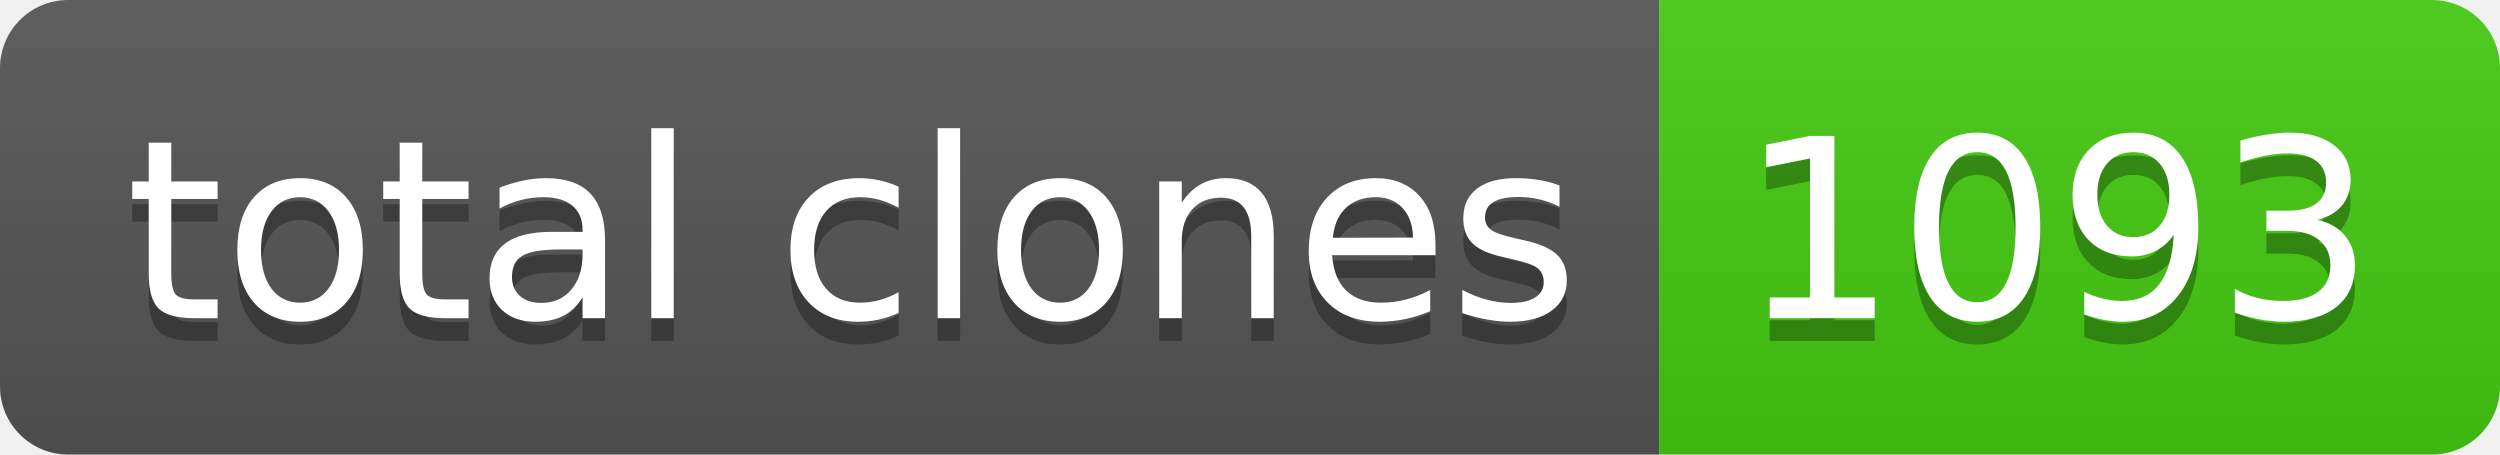
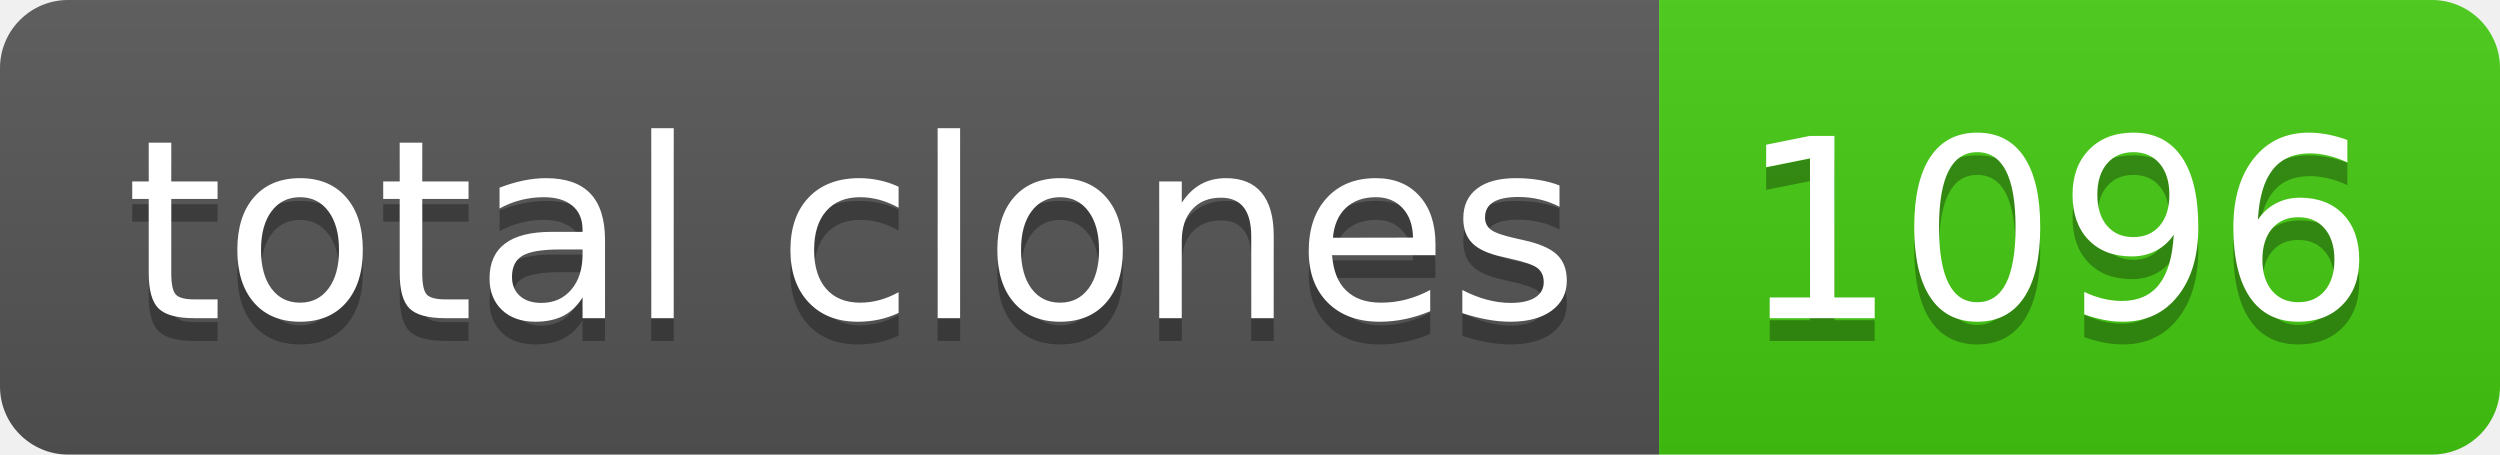
- <svg xmlns="http://www.w3.org/2000/svg" width="110" height="20" role="img" aria-label="total clones: 1093">
+ <svg xmlns="http://www.w3.org/2000/svg" width="110" height="20" role="img" aria-label="total clones: 1096">
  <linearGradient id="s" x2="0" y2="100%">
    <stop offset="0" stop-color="#bbb" stop-opacity=".1" />
    <stop offset="1" stop-opacity=".1" />
  </linearGradient>
  <clipPath id="r">
    <rect width="110" height="20" rx="3" fill="#fff" />
  </clipPath>
  <g clip-path="url(#r)">
    <rect width="73" height="20" fill="#555" />
    <rect x="73" width="37" height="20" fill="#4c1" />
    <rect width="110" height="20" fill="url(#s)" />
  </g>
  <g fill="#fff" text-anchor="middle" font-family="Verdana,Geneva,DejaVu Sans,sans-serif" text-rendering="geometricPrecision" font-size="110">
    <text aria-hidden="true" x="375" y="150" fill="#010101" fill-opacity=".3" transform="scale(.1)" textLength="630">total clones</text>
    <text x="375" y="140" transform="scale(.1)" fill="#fff" textLength="630">total clones</text>
-     <text aria-hidden="true" x="905" y="150" fill="#010101" fill-opacity=".3" transform="scale(.1)" textLength="270">1093</text>
-     <text x="905" y="140" transform="scale(.1)" fill="#fff" textLength="270">1093</text>
+     <text aria-hidden="true" x="905" y="150" fill="#010101" fill-opacity=".3" transform="scale(.1)" textLength="270">1096</text>
+     <text x="905" y="140" transform="scale(.1)" fill="#fff" textLength="270">1096</text>
  </g>
</svg>
